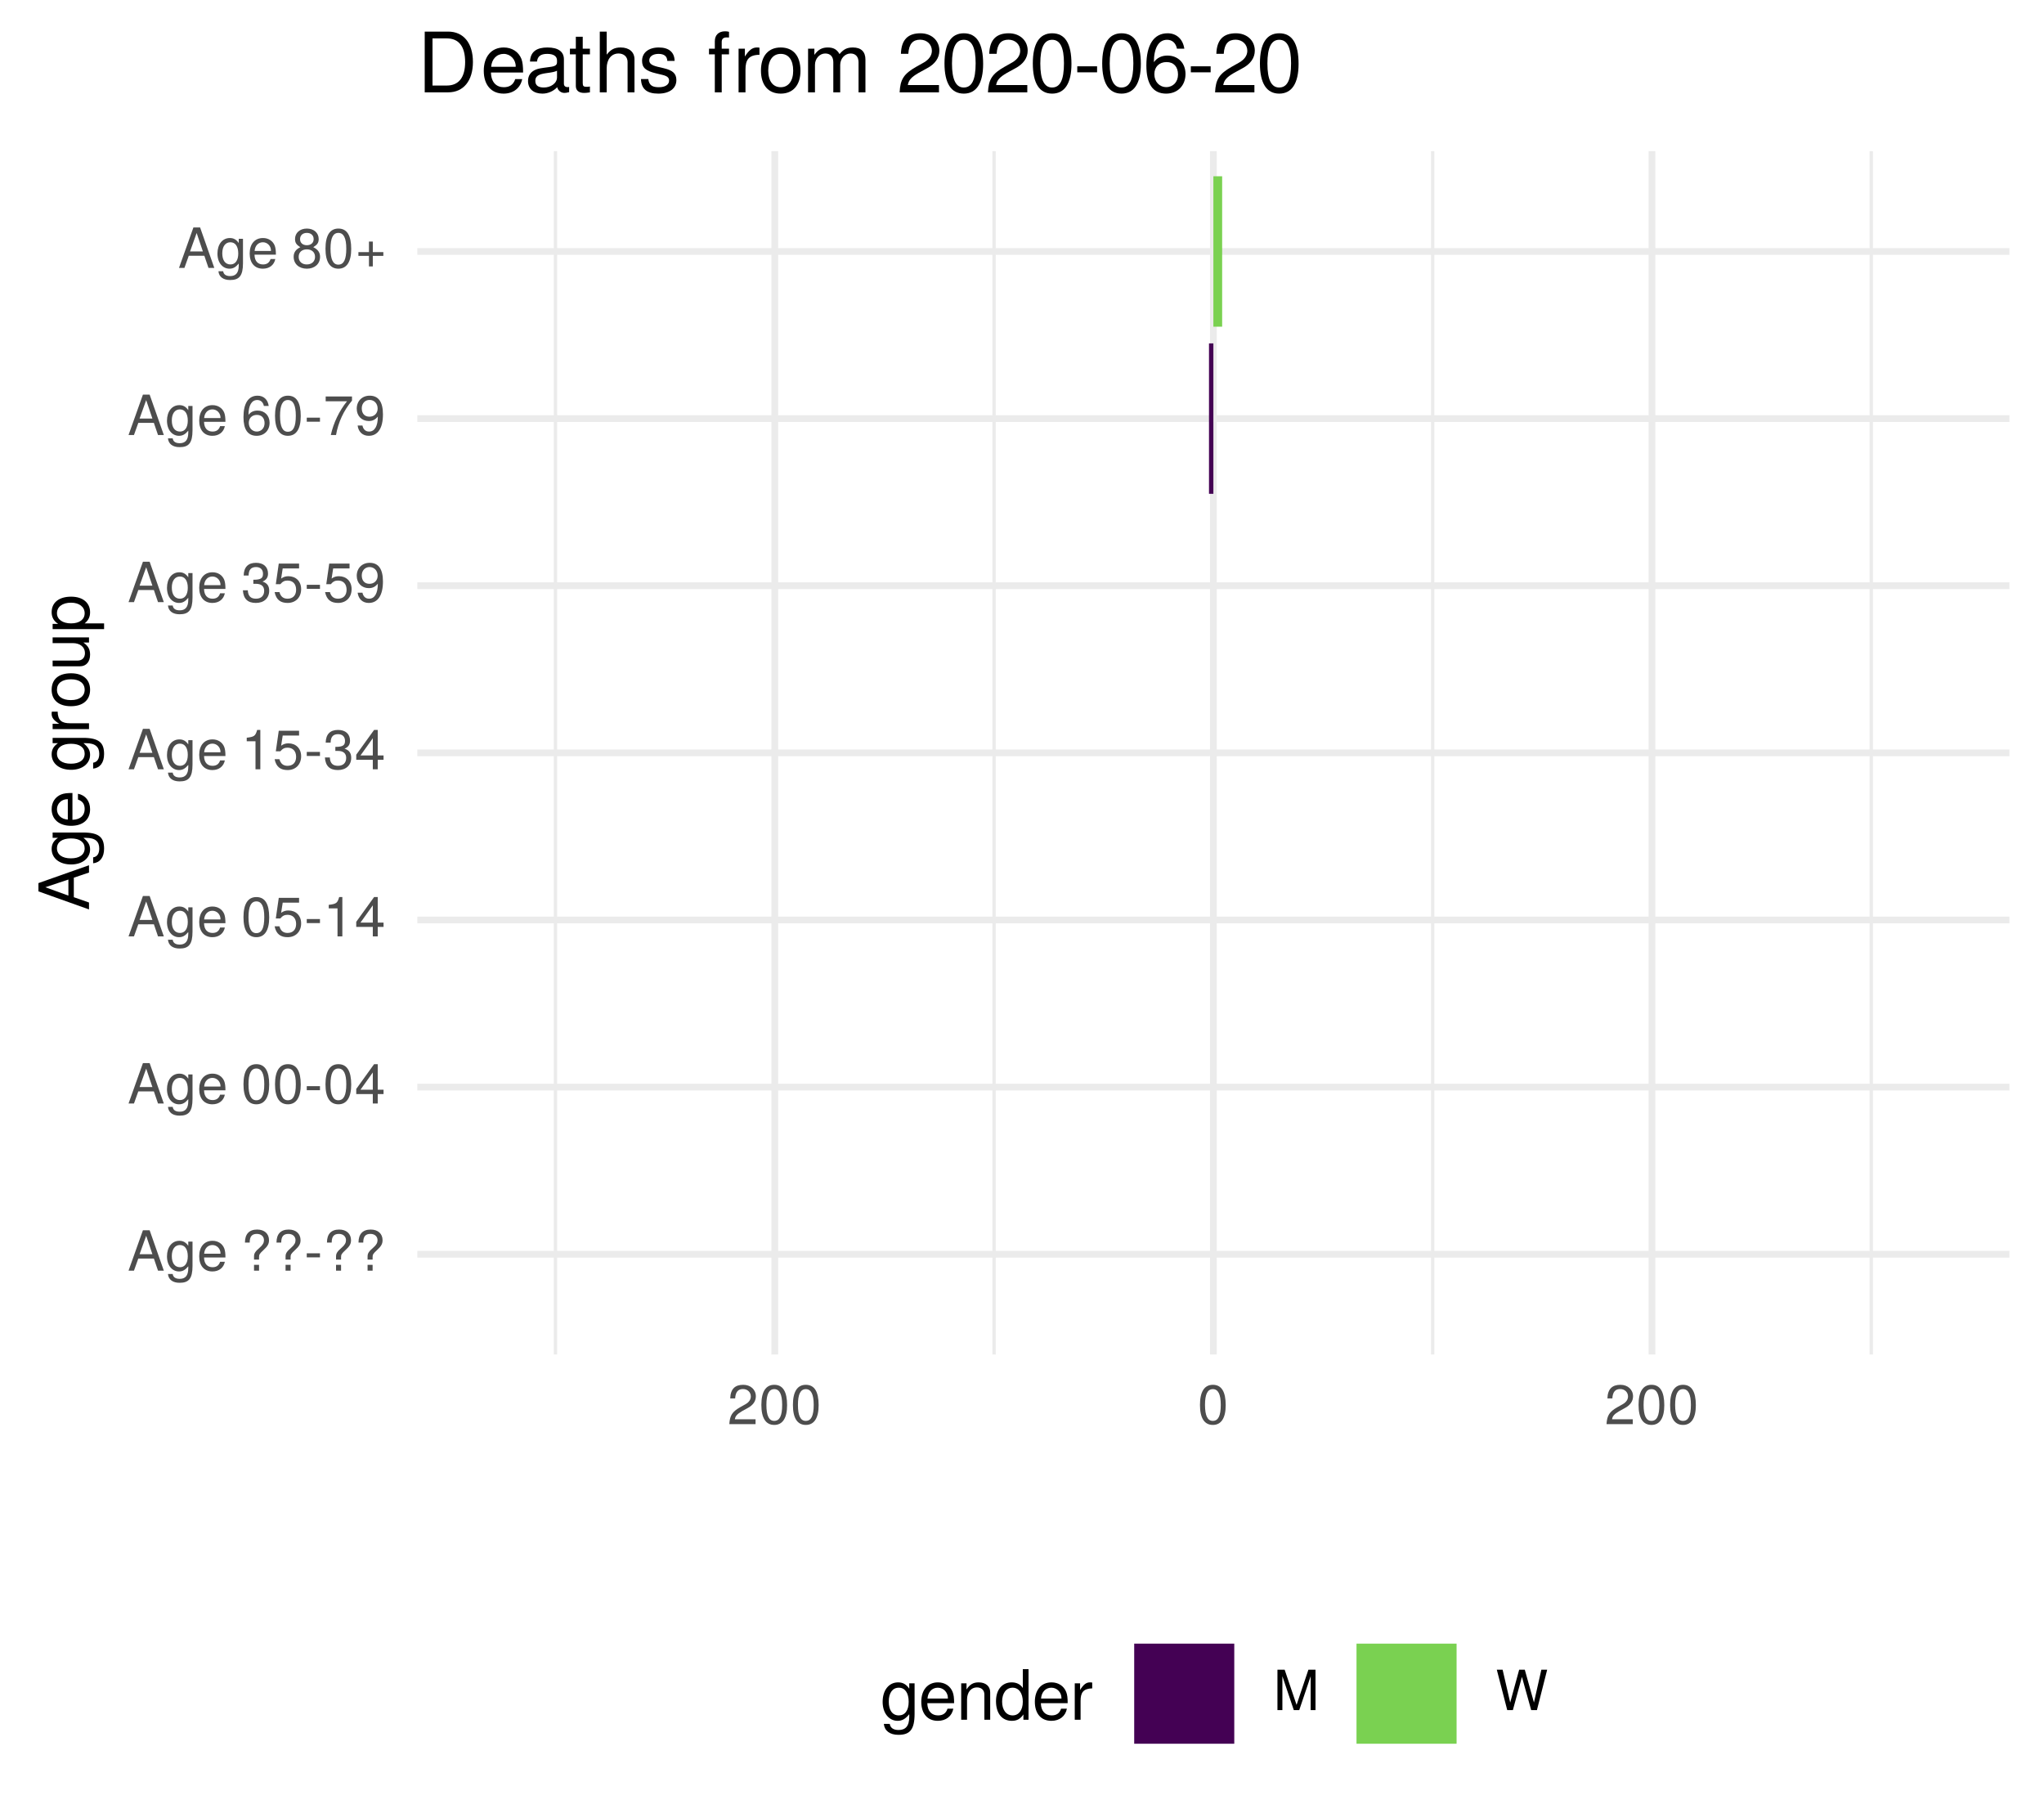
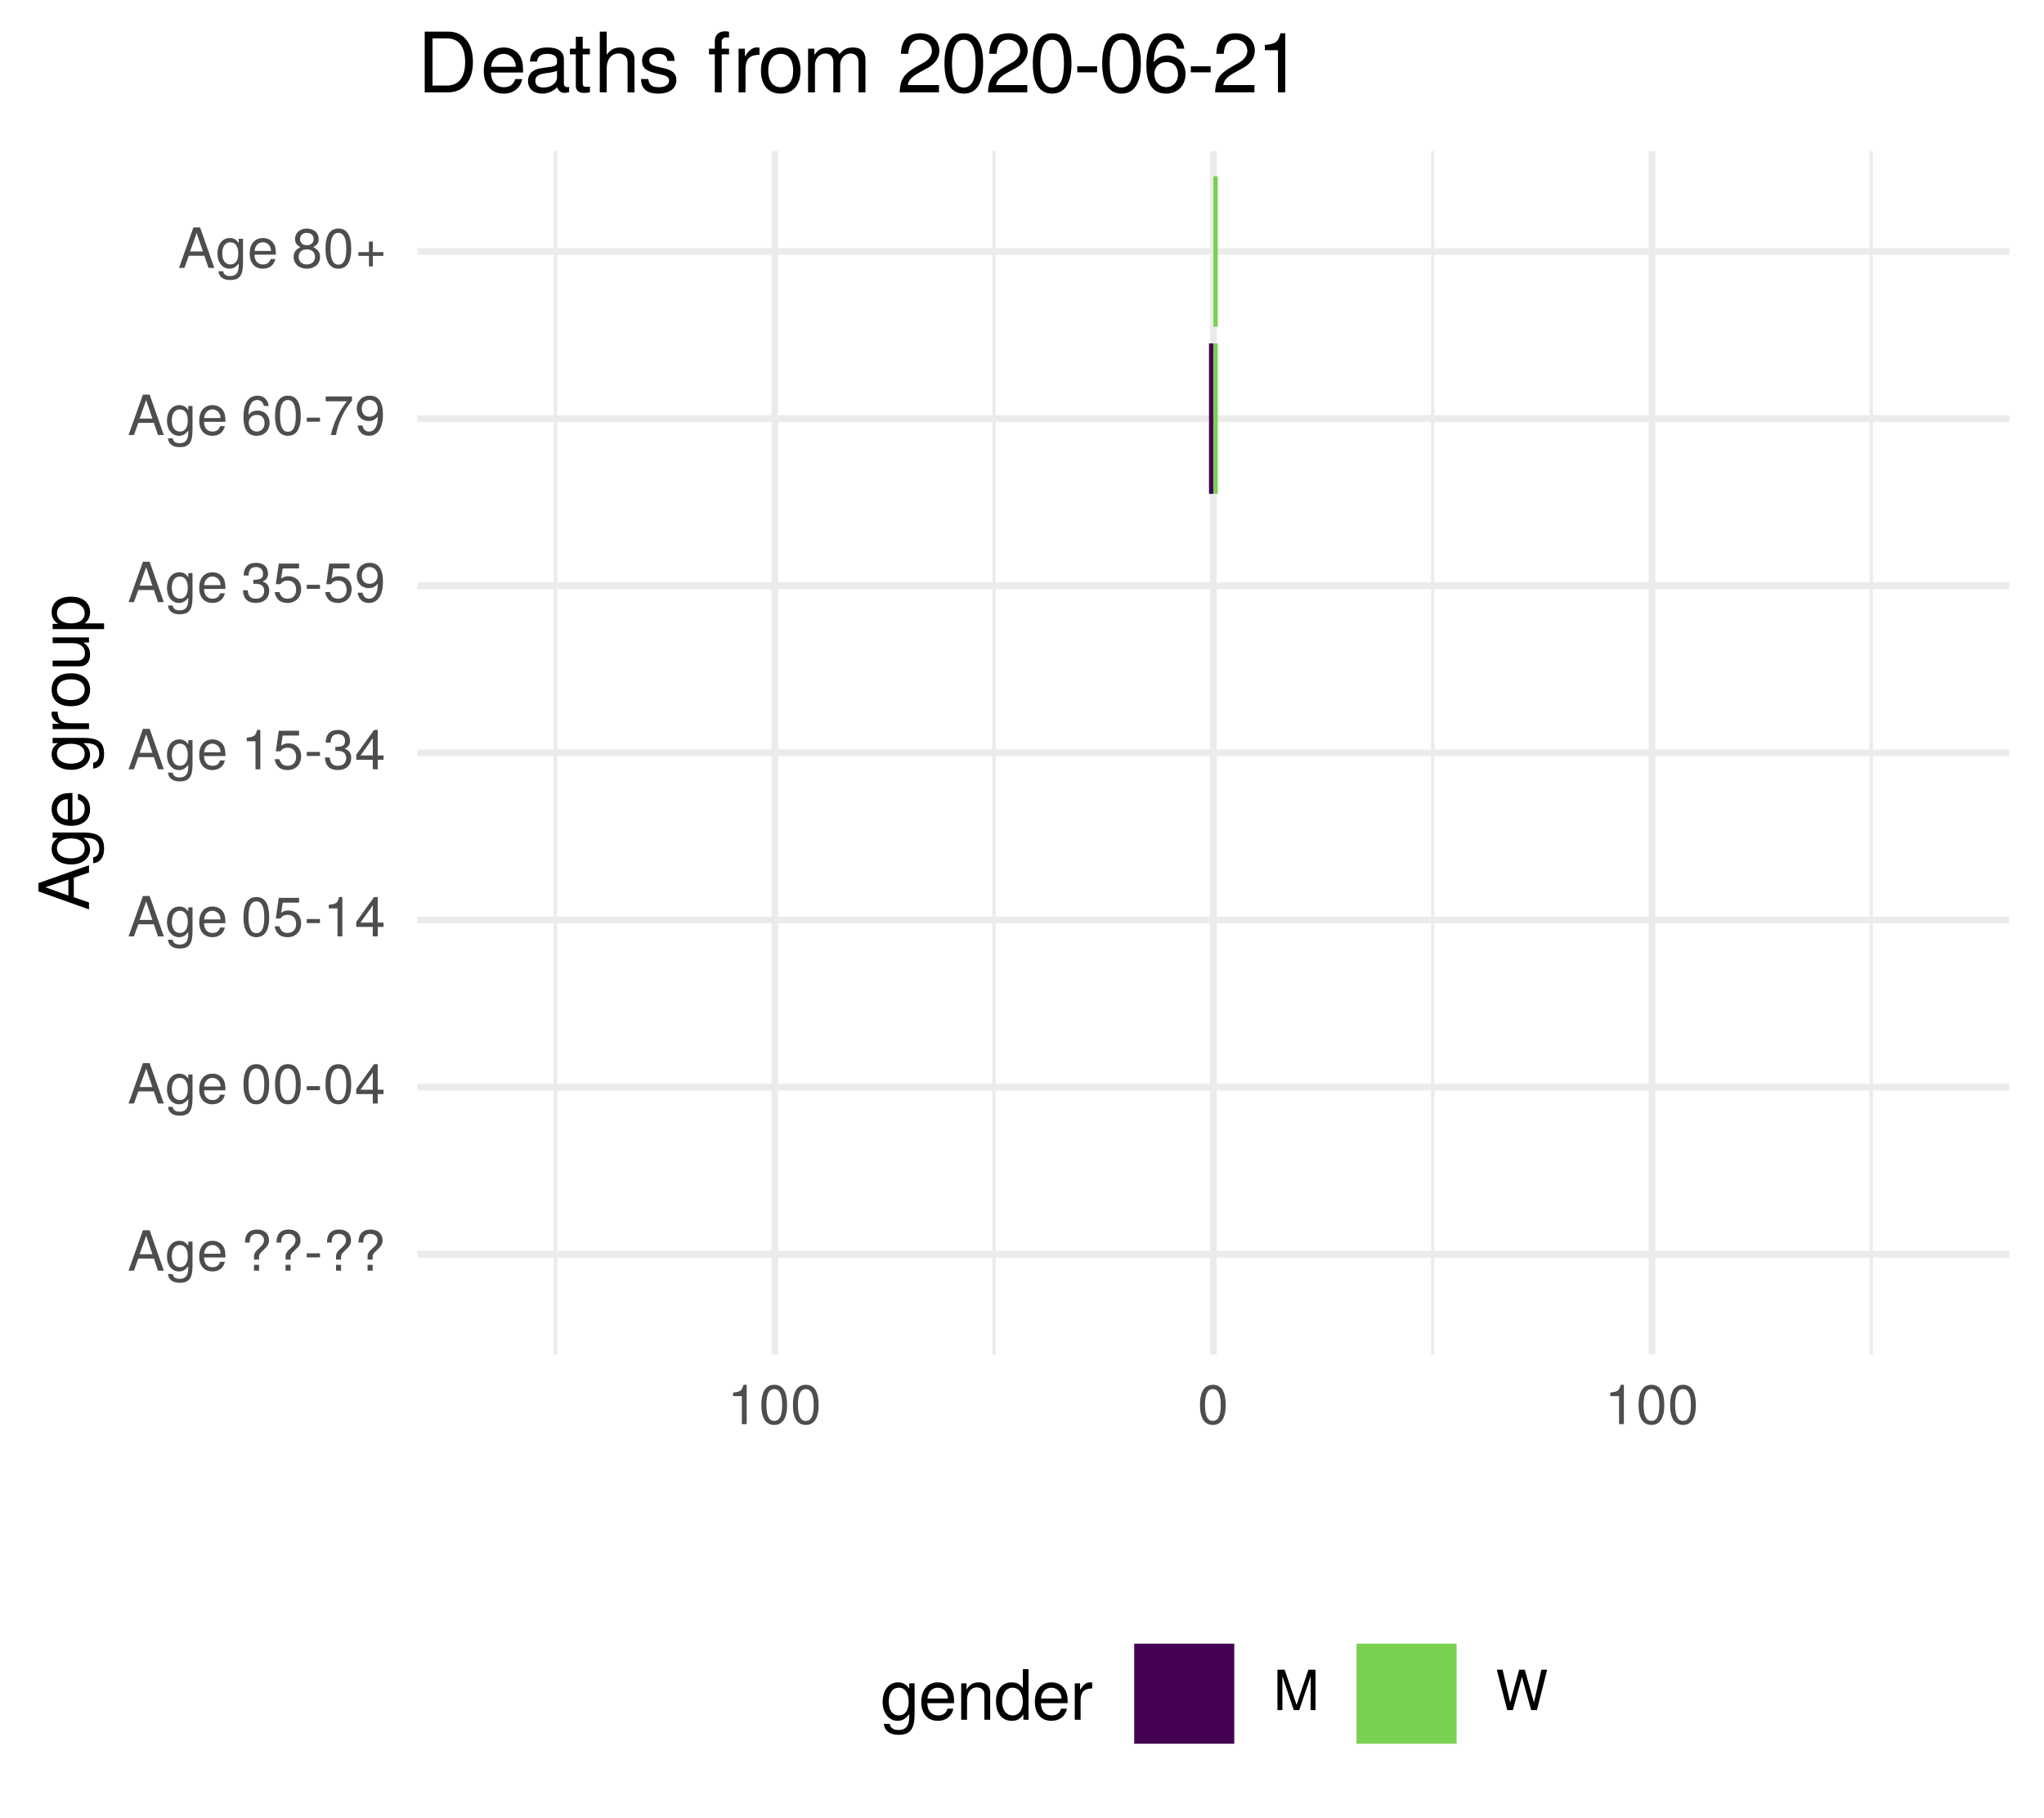
<svg xmlns="http://www.w3.org/2000/svg" xmlns:xlink="http://www.w3.org/1999/xlink" width="324pt" height="288pt" viewBox="0 0 324 288" version="1.1">
  <defs>
    <g>
      <symbol overflow="visible" id="glyph0-0">
        <path style="stroke:none;" d="" />
      </symbol>
      <symbol overflow="visible" id="glyph0-1">
        <path style="stroke:none;" d="M 5.75 0 L 3.5 -6.406 L 2.438 -6.406 L 0.156 0 L 1.016 0 L 1.703 -1.922 L 4.172 -1.922 L 4.828 0 Z M 3.938 -2.609 L 1.906 -2.609 L 2.953 -5.531 Z M 3.938 -2.609 " />
      </symbol>
      <symbol overflow="visible" id="glyph0-2">
        <path style="stroke:none;" d="M 4.297 -0.75 L 4.297 -4.609 L 3.625 -4.609 L 3.625 -3.938 C 3.25 -4.484 2.812 -4.734 2.219 -4.734 C 1.047 -4.734 0.25 -3.75 0.25 -2.266 C 0.25 -0.812 1.078 0.125 2.156 0.125 C 2.734 0.125 3.141 -0.109 3.625 -0.688 L 3.625 -0.391 C 3.625 0.828 3.125 1.297 2.266 1.297 C 1.688 1.297 1.234 1.094 1.156 0.531 L 0.406 0.531 C 0.484 1.406 1.156 1.922 2.25 1.922 C 3.688 1.922 4.297 1.281 4.297 -0.75 Z M 3.547 -2.281 C 3.547 -1.172 3.078 -0.547 2.312 -0.547 C 1.5 -0.547 1.016 -1.188 1.016 -2.312 C 1.016 -3.406 1.516 -4.062 2.297 -4.062 C 3.094 -4.062 3.547 -3.391 3.547 -2.281 Z M 3.547 -2.281 " />
      </symbol>
      <symbol overflow="visible" id="glyph0-3">
        <path style="stroke:none;" d="M 4.516 -2.094 C 4.516 -2.766 4.453 -3.188 4.328 -3.531 C 4.031 -4.281 3.328 -4.734 2.469 -4.734 C 1.172 -4.734 0.359 -3.797 0.359 -2.281 C 0.359 -0.766 1.156 0.125 2.453 0.125 C 3.5 0.125 4.234 -0.469 4.422 -1.406 L 3.672 -1.406 C 3.469 -0.797 3.062 -0.547 2.469 -0.547 C 1.703 -0.547 1.141 -1.031 1.125 -2.094 Z M 3.734 -2.75 C 3.734 -2.75 3.734 -2.703 3.719 -2.688 L 1.141 -2.688 C 1.203 -3.516 1.719 -4.062 2.453 -4.062 C 3.172 -4.062 3.734 -3.469 3.734 -2.75 Z M 3.734 -2.75 " />
      </symbol>
      <symbol overflow="visible" id="glyph0-4">
        <path style="stroke:none;" d="" />
      </symbol>
      <symbol overflow="visible" id="glyph0-5">
        <path style="stroke:none;" d="M 4.422 -4.828 C 4.422 -5.859 3.688 -6.516 2.547 -6.516 C 1.281 -6.516 0.609 -5.812 0.609 -4.453 L 1.359 -4.453 C 1.359 -5.422 1.719 -5.828 2.5 -5.828 C 3.172 -5.828 3.625 -5.422 3.625 -4.828 C 3.625 -4.422 3.438 -4.078 2.969 -3.672 C 2.453 -3.203 2.453 -3.203 2.297 -3 C 2.109 -2.75 2.047 -2.547 2.047 -2.234 L 2.047 -1.75 L 2.844 -1.75 L 2.844 -2.156 C 2.844 -2.547 2.938 -2.703 3.531 -3.25 C 4.203 -3.859 4.422 -4.25 4.422 -4.828 Z M 2.844 0 L 2.844 -0.922 L 2.047 -0.922 L 2.047 0 Z M 2.844 0 " />
      </symbol>
      <symbol overflow="visible" id="glyph0-6">
        <path style="stroke:none;" d="M 2.5 -2.109 L 2.5 -2.75 L 0.406 -2.75 L 0.406 -2.109 Z M 2.5 -2.109 " />
      </symbol>
      <symbol overflow="visible" id="glyph0-7">
        <path style="stroke:none;" d="M 4.453 -3 C 4.453 -5.156 3.781 -6.234 2.422 -6.234 C 1.078 -6.234 0.375 -5.141 0.375 -3.047 C 0.375 -0.953 1.078 0.125 2.422 0.125 C 3.734 0.125 4.453 -0.953 4.453 -3 Z M 3.672 -3.062 C 3.672 -1.297 3.266 -0.516 2.406 -0.516 C 1.578 -0.516 1.172 -1.344 1.172 -3.047 C 1.172 -4.75 1.578 -5.547 2.422 -5.547 C 3.25 -5.547 3.672 -4.734 3.672 -3.062 Z M 3.672 -3.062 " />
      </symbol>
      <symbol overflow="visible" id="glyph0-8">
        <path style="stroke:none;" d="M 4.578 -1.5 L 4.578 -2.188 L 3.656 -2.188 L 3.656 -6.234 L 3.078 -6.234 L 0.25 -2.312 L 0.25 -1.5 L 2.875 -1.5 L 2.875 0 L 3.656 0 L 3.656 -1.5 Z M 2.875 -2.188 L 0.922 -2.188 L 2.875 -4.922 Z M 2.875 -2.188 " />
      </symbol>
      <symbol overflow="visible" id="glyph0-9">
        <path style="stroke:none;" d="M 4.516 -2.062 C 4.516 -3.297 3.688 -4.109 2.5 -4.109 C 2.062 -4.109 1.703 -4 1.344 -3.734 L 1.594 -5.344 L 4.188 -5.344 L 4.188 -6.109 L 0.969 -6.109 L 0.5 -2.844 L 1.219 -2.844 C 1.578 -3.266 1.875 -3.422 2.359 -3.422 C 3.188 -3.422 3.719 -2.891 3.719 -1.969 C 3.719 -1.062 3.203 -0.547 2.359 -0.547 C 1.688 -0.547 1.266 -0.891 1.078 -1.594 L 0.312 -1.594 C 0.562 -0.359 1.266 0.125 2.375 0.125 C 3.641 0.125 4.516 -0.75 4.516 -2.062 Z M 4.516 -2.062 " />
      </symbol>
      <symbol overflow="visible" id="glyph0-10">
        <path style="stroke:none;" d="M 3.047 0 L 3.047 -6.234 L 2.547 -6.234 C 2.266 -5.281 2.094 -5.141 0.891 -5 L 0.891 -4.438 L 2.281 -4.438 L 2.281 0 Z M 3.047 0 " />
      </symbol>
      <symbol overflow="visible" id="glyph0-11">
        <path style="stroke:none;" d="M 4.453 -1.812 C 4.453 -2.562 4.141 -3.016 3.391 -3.266 C 3.969 -3.5 4.266 -3.891 4.266 -4.516 C 4.266 -5.594 3.547 -6.234 2.359 -6.234 C 1.109 -6.234 0.438 -5.547 0.406 -4.219 L 1.188 -4.219 C 1.203 -5.141 1.578 -5.562 2.375 -5.562 C 3.062 -5.562 3.469 -5.156 3.469 -4.5 C 3.469 -3.828 3.188 -3.547 1.938 -3.547 L 1.938 -2.906 L 2.359 -2.906 C 3.219 -2.906 3.656 -2.5 3.656 -1.797 C 3.656 -1.016 3.172 -0.547 2.359 -0.547 C 1.516 -0.547 1.109 -0.969 1.062 -1.875 L 0.281 -1.875 C 0.375 -0.5 1.062 0.125 2.344 0.125 C 3.625 0.125 4.453 -0.641 4.453 -1.812 Z M 4.453 -1.812 " />
      </symbol>
      <symbol overflow="visible" id="glyph0-12">
        <path style="stroke:none;" d="M 4.484 -3.266 C 4.484 -5.219 3.797 -6.234 2.375 -6.234 C 1.188 -6.234 0.328 -5.391 0.328 -4.172 C 0.328 -3.016 1.125 -2.219 2.25 -2.219 C 2.844 -2.219 3.266 -2.438 3.672 -2.922 C 3.672 -1.406 3.172 -0.547 2.281 -0.547 C 1.734 -0.547 1.359 -0.891 1.234 -1.5 L 0.469 -1.5 C 0.609 -0.469 1.281 0.125 2.234 0.125 C 3.688 0.125 4.484 -1.109 4.484 -3.266 Z M 3.641 -4.188 C 3.641 -3.422 3.094 -2.906 2.344 -2.906 C 1.594 -2.906 1.125 -3.391 1.125 -4.234 C 1.125 -5.016 1.656 -5.562 2.359 -5.562 C 3.094 -5.562 3.641 -5 3.641 -4.188 Z M 3.641 -4.188 " />
      </symbol>
      <symbol overflow="visible" id="glyph0-13">
        <path style="stroke:none;" d="M 4.516 -1.938 C 4.516 -3.094 3.719 -3.875 2.609 -3.875 C 1.984 -3.875 1.5 -3.641 1.172 -3.188 C 1.172 -4.703 1.672 -5.547 2.562 -5.547 C 3.109 -5.547 3.484 -5.203 3.609 -4.609 L 4.375 -4.609 C 4.234 -5.625 3.562 -6.234 2.609 -6.234 C 1.156 -6.234 0.375 -5.016 0.375 -2.844 C 0.375 -0.891 1.047 0.125 2.469 0.125 C 3.656 0.125 4.516 -0.719 4.516 -1.938 Z M 3.719 -1.875 C 3.719 -1.094 3.188 -0.547 2.484 -0.547 C 1.766 -0.547 1.219 -1.125 1.219 -1.922 C 1.219 -2.688 1.734 -3.188 2.5 -3.188 C 3.25 -3.188 3.719 -2.703 3.719 -1.875 Z M 3.719 -1.875 " />
      </symbol>
      <symbol overflow="visible" id="glyph0-14">
        <path style="stroke:none;" d="M 4.578 -5.453 L 4.578 -6.109 L 0.406 -6.109 L 0.406 -5.344 L 3.781 -5.344 C 2.531 -3.781 1.656 -1.953 1.219 0 L 2.047 0 C 2.391 -2.016 3.266 -3.891 4.578 -5.453 Z M 4.578 -5.453 " />
      </symbol>
      <symbol overflow="visible" id="glyph0-15">
        <path style="stroke:none;" d="M 4.516 -1.766 C 4.516 -2.453 4.156 -2.938 3.438 -3.281 C 4.078 -3.672 4.297 -3.984 4.297 -4.578 C 4.297 -5.547 3.531 -6.234 2.422 -6.234 C 1.312 -6.234 0.547 -5.547 0.547 -4.578 C 0.547 -4 0.75 -3.672 1.391 -3.281 C 0.672 -2.938 0.328 -2.453 0.328 -1.766 C 0.328 -0.625 1.188 0.125 2.422 0.125 C 3.656 0.125 4.516 -0.625 4.516 -1.766 Z M 3.5 -4.562 C 3.5 -3.969 3.062 -3.594 2.422 -3.594 C 1.766 -3.594 1.344 -3.969 1.344 -4.562 C 1.344 -5.156 1.766 -5.547 2.422 -5.547 C 3.078 -5.547 3.5 -5.156 3.5 -4.562 Z M 3.719 -1.75 C 3.719 -1.016 3.188 -0.547 2.406 -0.547 C 1.641 -0.547 1.125 -1.016 1.125 -1.75 C 1.125 -2.484 1.641 -2.938 2.422 -2.938 C 3.188 -2.938 3.719 -2.484 3.719 -1.75 Z M 3.719 -1.75 " />
      </symbol>
      <symbol overflow="visible" id="glyph0-16">
        <path style="stroke:none;" d="M 4.547 -1.906 L 4.547 -2.5 L 2.875 -2.5 L 2.875 -4.172 L 2.266 -4.172 L 2.266 -2.5 L 0.594 -2.5 L 0.594 -1.906 L 2.266 -1.906 L 2.266 -0.234 L 2.875 -0.234 L 2.875 -1.906 Z M 4.547 -1.906 " />
      </symbol>
      <symbol overflow="visible" id="glyph0-17">
-         <path style="stroke:none;" d="M 4.5 -4.406 C 4.5 -5.469 3.672 -6.234 2.5 -6.234 C 1.219 -6.234 0.484 -5.594 0.438 -4.078 L 1.219 -4.078 C 1.281 -5.125 1.703 -5.562 2.469 -5.562 C 3.172 -5.562 3.703 -5.062 3.703 -4.391 C 3.703 -3.891 3.406 -3.469 2.859 -3.156 L 2.047 -2.703 C 0.75 -1.969 0.375 -1.375 0.297 0 L 4.453 0 L 4.453 -0.766 L 1.172 -0.766 C 1.25 -1.281 1.531 -1.594 2.297 -2.047 L 3.172 -2.531 C 4.047 -2.984 4.5 -3.641 4.5 -4.406 Z M 4.5 -4.406 " />
+         <path style="stroke:none;" d="M 6.688 0 L 6.688 -6.406 L 5.562 -6.406 L 3.688 -0.828 L 1.797 -6.406 L 0.656 -6.406 L 0.656 0 L 1.438 0 L 1.438 -5.375 L 3.25 0 L 4.109 0 L 5.922 -5.375 L 5.922 0 Z M 6.688 0 " />
      </symbol>
      <symbol overflow="visible" id="glyph0-18">
-         <path style="stroke:none;" d="M 6.688 0 L 6.688 -6.406 L 5.562 -6.406 L 3.688 -0.828 L 1.797 -6.406 L 0.656 -6.406 L 0.656 0 L 1.438 0 L 1.438 -5.375 L 3.25 0 L 4.109 0 L 5.922 -5.375 L 5.922 0 Z M 6.688 0 " />
-       </symbol>
-       <symbol overflow="visible" id="glyph0-19">
        <path style="stroke:none;" d="M 8.172 -6.406 L 7.25 -6.406 L 6.078 -1.203 L 4.625 -6.406 L 3.734 -6.406 L 2.312 -1.203 L 1.109 -6.406 L 0.188 -6.406 L 1.844 0 L 2.734 0 L 4.172 -5.266 L 5.641 0 L 6.547 0 Z M 8.172 -6.406 " />
      </symbol>
      <symbol overflow="visible" id="glyph1-0">
        <path style="stroke:none;" d="" />
      </symbol>
      <symbol overflow="visible" id="glyph1-1">
        <path style="stroke:none;" d="M 0 -7.188 L -8.016 -4.359 L -8.016 -3.047 L 0 -0.188 L 0 -1.281 L -2.406 -2.125 L -2.406 -5.219 L 0 -6.031 Z M -3.266 -4.922 L -3.266 -2.375 L -6.922 -3.703 Z M -3.266 -4.922 " />
      </symbol>
      <symbol overflow="visible" id="glyph1-2">
        <path style="stroke:none;" d="M -0.953 -5.375 L -5.766 -5.375 L -5.766 -4.531 L -4.922 -4.531 C -5.609 -4.062 -5.922 -3.516 -5.922 -2.766 C -5.922 -1.312 -4.703 -0.312 -2.828 -0.312 C -1.016 -0.312 0.172 -1.344 0.172 -2.688 C 0.172 -3.422 -0.141 -3.922 -0.875 -4.531 L -0.484 -4.531 C 1.047 -4.531 1.625 -3.906 1.625 -2.844 C 1.625 -2.109 1.359 -1.547 0.656 -1.438 L 0.656 -0.5 C 1.75 -0.609 2.391 -1.453 2.391 -2.812 C 2.391 -4.609 1.594 -5.375 -0.953 -5.375 Z M -2.844 -4.438 C -1.469 -4.438 -0.688 -3.844 -0.688 -2.875 C -0.688 -1.875 -1.484 -1.281 -2.875 -1.281 C -4.266 -1.281 -5.078 -1.891 -5.078 -2.875 C -5.078 -3.859 -4.25 -4.438 -2.844 -4.438 Z M -2.844 -4.438 " />
      </symbol>
      <symbol overflow="visible" id="glyph1-3">
        <path style="stroke:none;" d="M -2.625 -5.641 C -3.453 -5.641 -3.984 -5.578 -4.406 -5.406 C -5.359 -5.031 -5.922 -4.156 -5.922 -3.078 C -5.922 -1.469 -4.734 -0.438 -2.844 -0.438 C -0.953 -0.438 0.172 -1.438 0.172 -3.062 C 0.172 -4.375 -0.578 -5.297 -1.75 -5.516 L -1.75 -4.594 C -0.984 -4.344 -0.688 -3.828 -0.688 -3.094 C -0.688 -2.141 -1.297 -1.422 -2.625 -1.391 Z M -3.438 -4.656 C -3.438 -4.656 -3.391 -4.656 -3.359 -4.656 L -3.359 -1.422 C -4.391 -1.5 -5.078 -2.141 -5.078 -3.062 C -5.078 -3.969 -4.328 -4.656 -3.438 -4.656 Z M -3.438 -4.656 " />
      </symbol>
      <symbol overflow="visible" id="glyph1-4">
        <path style="stroke:none;" d="" />
      </symbol>
      <symbol overflow="visible" id="glyph1-5">
        <path style="stroke:none;" d="M -4.969 -3.531 L -5.891 -3.531 C -5.922 -3.375 -5.922 -3.297 -5.922 -3.172 C -5.922 -2.578 -5.578 -2.141 -4.719 -1.609 L -5.766 -1.609 L -5.766 -0.766 L 0 -0.766 L 0 -1.688 L -2.984 -1.688 C -4.297 -1.688 -4.938 -2.109 -4.969 -3.531 Z M -4.969 -3.531 " />
      </symbol>
      <symbol overflow="visible" id="glyph1-6">
        <path style="stroke:none;" d="M -2.844 -5.609 C -4.828 -5.609 -5.922 -4.656 -5.922 -2.984 C -5.922 -1.375 -4.812 -0.391 -2.875 -0.391 C -0.953 -0.391 0.172 -1.359 0.172 -3 C 0.172 -4.625 -0.953 -5.609 -2.844 -5.609 Z M -2.844 -4.656 C -1.5 -4.656 -0.688 -4.016 -0.688 -3 C -0.688 -1.984 -1.484 -1.359 -2.875 -1.359 C -4.266 -1.359 -5.078 -1.984 -5.078 -3 C -5.078 -4.031 -4.281 -4.656 -2.844 -4.656 Z M -2.844 -4.656 " />
      </symbol>
      <symbol overflow="visible" id="glyph1-7">
        <path style="stroke:none;" d="M 0 -5.297 L -5.766 -5.297 L -5.766 -4.391 L -2.578 -4.391 C -1.406 -4.391 -0.641 -3.766 -0.641 -2.812 C -0.641 -2.094 -1.078 -1.625 -1.766 -1.625 L -5.766 -1.625 L -5.766 -0.719 L -1.406 -0.719 C -0.453 -0.719 0.172 -1.438 0.172 -2.547 C 0.172 -3.406 -0.125 -3.938 -0.891 -4.484 L 0 -4.484 Z M 0 -5.297 " />
      </symbol>
      <symbol overflow="visible" id="glyph1-8">
        <path style="stroke:none;" d="M -2.828 -5.75 C -4.766 -5.75 -5.922 -4.812 -5.922 -3.281 C -5.922 -2.5 -5.578 -1.875 -4.891 -1.438 L -5.766 -1.438 L -5.766 -0.609 L 2.391 -0.609 L 2.391 -1.516 L -0.688 -1.516 C -0.094 -2 0.172 -2.547 0.172 -3.281 C 0.172 -4.781 -0.984 -5.75 -2.828 -5.75 Z M -2.844 -4.797 C -1.547 -4.797 -0.688 -4.125 -0.688 -3.125 C -0.688 -2.156 -1.484 -1.516 -2.844 -1.516 C -4.188 -1.516 -5.078 -2.156 -5.078 -3.125 C -5.078 -4.141 -4.219 -4.797 -2.844 -4.797 Z M -2.844 -4.797 " />
      </symbol>
      <symbol overflow="visible" id="glyph2-0">
        <path style="stroke:none;" d="" />
      </symbol>
      <symbol overflow="visible" id="glyph2-1">
        <path style="stroke:none;" d="M 5.375 -0.953 L 5.375 -5.766 L 4.531 -5.766 L 4.531 -4.922 C 4.062 -5.609 3.516 -5.922 2.766 -5.922 C 1.312 -5.922 0.312 -4.703 0.312 -2.828 C 0.312 -1.016 1.344 0.172 2.688 0.172 C 3.422 0.172 3.922 -0.141 4.531 -0.875 L 4.531 -0.484 C 4.531 1.047 3.906 1.625 2.844 1.625 C 2.109 1.625 1.547 1.359 1.438 0.656 L 0.5 0.656 C 0.609 1.75 1.453 2.391 2.812 2.391 C 4.609 2.391 5.375 1.594 5.375 -0.953 Z M 4.438 -2.844 C 4.438 -1.469 3.844 -0.688 2.875 -0.688 C 1.875 -0.688 1.281 -1.484 1.281 -2.875 C 1.281 -4.266 1.891 -5.078 2.875 -5.078 C 3.859 -5.078 4.438 -4.25 4.438 -2.844 Z M 4.438 -2.844 " />
      </symbol>
      <symbol overflow="visible" id="glyph2-2">
        <path style="stroke:none;" d="M 5.641 -2.625 C 5.641 -3.453 5.578 -3.984 5.406 -4.406 C 5.031 -5.359 4.156 -5.922 3.078 -5.922 C 1.469 -5.922 0.438 -4.734 0.438 -2.844 C 0.438 -0.953 1.438 0.172 3.062 0.172 C 4.375 0.172 5.297 -0.578 5.516 -1.75 L 4.594 -1.75 C 4.344 -0.984 3.828 -0.688 3.094 -0.688 C 2.141 -0.688 1.422 -1.297 1.391 -2.625 Z M 4.656 -3.438 C 4.656 -3.438 4.656 -3.391 4.656 -3.359 L 1.422 -3.359 C 1.5 -4.391 2.141 -5.078 3.062 -5.078 C 3.969 -5.078 4.656 -4.328 4.656 -3.438 Z M 4.656 -3.438 " />
      </symbol>
      <symbol overflow="visible" id="glyph2-3">
        <path style="stroke:none;" d="M 5.359 0 L 5.359 -4.359 C 5.359 -5.312 4.641 -5.922 3.531 -5.922 C 2.672 -5.922 2.125 -5.594 1.609 -4.797 L 1.609 -5.766 L 0.766 -5.766 L 0.766 0 L 1.688 0 L 1.688 -3.172 C 1.688 -4.359 2.328 -5.125 3.25 -5.125 C 3.984 -5.125 4.438 -4.688 4.438 -4 L 4.438 0 Z M 5.359 0 " />
      </symbol>
      <symbol overflow="visible" id="glyph2-4">
        <path style="stroke:none;" d="M 5.438 0 L 5.438 -8.016 L 4.531 -8.016 L 4.531 -5.031 C 4.141 -5.625 3.531 -5.922 2.766 -5.922 C 1.266 -5.922 0.281 -4.781 0.281 -2.938 C 0.281 -0.984 1.25 0.172 2.797 0.172 C 3.594 0.172 4.141 -0.125 4.625 -0.844 L 4.625 0 Z M 4.531 -2.859 C 4.531 -1.531 3.891 -0.688 2.922 -0.688 C 1.906 -0.688 1.25 -1.547 1.25 -2.875 C 1.25 -4.219 1.906 -5.078 2.922 -5.078 C 3.906 -5.078 4.531 -4.188 4.531 -2.859 Z M 4.531 -2.859 " />
      </symbol>
      <symbol overflow="visible" id="glyph2-5">
        <path style="stroke:none;" d="M 3.531 -4.969 L 3.531 -5.891 C 3.375 -5.922 3.297 -5.922 3.172 -5.922 C 2.578 -5.922 2.141 -5.578 1.609 -4.719 L 1.609 -5.766 L 0.766 -5.766 L 0.766 0 L 1.688 0 L 1.688 -2.984 C 1.688 -4.297 2.109 -4.938 3.531 -4.969 Z M 3.531 -4.969 " />
      </symbol>
      <symbol overflow="visible" id="glyph3-0">
        <path style="stroke:none;" d="" />
      </symbol>
      <symbol overflow="visible" id="glyph3-1">
        <path style="stroke:none;" d="M 8.812 -4.812 C 8.812 -7.797 7.328 -9.625 4.891 -9.625 L 1.172 -9.625 L 1.172 0 L 4.891 0 C 7.312 0 8.812 -1.828 8.812 -4.812 Z M 7.578 -4.812 C 7.578 -2.375 6.578 -1.078 4.672 -1.078 L 2.406 -1.078 L 2.406 -8.547 L 4.672 -8.547 C 6.578 -8.547 7.578 -7.266 7.578 -4.812 Z M 7.578 -4.812 " />
      </symbol>
      <symbol overflow="visible" id="glyph3-2">
        <path style="stroke:none;" d="M 6.766 -3.141 C 6.766 -4.141 6.688 -4.781 6.5 -5.297 C 6.047 -6.438 4.984 -7.109 3.703 -7.109 C 1.766 -7.109 0.531 -5.688 0.531 -3.422 C 0.531 -1.156 1.734 0.203 3.672 0.203 C 5.25 0.203 6.344 -0.703 6.625 -2.094 L 5.516 -2.094 C 5.219 -1.188 4.594 -0.812 3.703 -0.812 C 2.562 -0.812 1.703 -1.562 1.672 -3.141 Z M 5.594 -4.125 C 5.594 -4.125 5.594 -4.062 5.578 -4.047 L 1.703 -4.047 C 1.797 -5.266 2.578 -6.094 3.688 -6.094 C 4.766 -6.094 5.594 -5.203 5.594 -4.125 Z M 5.594 -4.125 " />
      </symbol>
      <symbol overflow="visible" id="glyph3-3">
        <path style="stroke:none;" d="M 7.062 -0.031 L 7.062 -0.859 C 6.938 -0.828 6.891 -0.828 6.828 -0.828 C 6.438 -0.828 6.234 -1.031 6.234 -1.375 L 6.234 -5.234 C 6.234 -6.453 5.328 -7.109 3.625 -7.109 C 1.953 -7.109 0.922 -6.469 0.859 -4.875 L 1.969 -4.875 C 2.062 -5.719 2.562 -6.094 3.594 -6.094 C 4.578 -6.094 5.141 -5.734 5.141 -5.062 L 5.141 -4.781 C 5.141 -4.312 4.859 -4.125 3.984 -4.016 C 2.422 -3.812 2.188 -3.766 1.766 -3.594 C 0.969 -3.266 0.547 -2.641 0.547 -1.797 C 0.547 -0.547 1.422 0.203 2.828 0.203 C 3.703 0.203 4.562 -0.172 5.172 -0.812 C 5.297 -0.297 5.766 0.094 6.312 0.094 C 6.531 0.094 6.703 0.062 7.062 -0.031 Z M 5.141 -2.391 C 5.141 -1.406 4.125 -0.766 3.062 -0.766 C 2.203 -0.766 1.703 -1.062 1.703 -1.828 C 1.703 -2.547 2.188 -2.859 3.359 -3.031 C 4.531 -3.188 4.766 -3.25 5.141 -3.422 Z M 5.141 -2.391 " />
      </symbol>
      <symbol overflow="visible" id="glyph3-4">
        <path style="stroke:none;" d="M 3.359 0 L 3.359 -0.922 C 3.203 -0.891 3.031 -0.875 2.828 -0.875 C 2.344 -0.875 2.219 -1 2.219 -1.484 L 2.219 -6.016 L 3.359 -6.016 L 3.359 -6.922 L 2.219 -6.922 L 2.219 -8.812 L 1.125 -8.812 L 1.125 -6.922 L 0.188 -6.922 L 0.188 -6.016 L 1.125 -6.016 L 1.125 -1 C 1.125 -0.297 1.594 0.094 2.453 0.094 C 2.719 0.094 2.984 0.062 3.359 0 Z M 3.359 0 " />
      </symbol>
      <symbol overflow="visible" id="glyph3-5">
        <path style="stroke:none;" d="M 6.422 0 L 6.422 -5.234 C 6.422 -6.391 5.578 -7.109 4.234 -7.109 C 3.266 -7.109 2.672 -6.812 2.016 -5.969 L 2.016 -9.625 L 0.922 -9.625 L 0.922 0 L 2.016 0 L 2.016 -3.812 C 2.016 -5.234 2.766 -6.156 3.891 -6.156 C 4.672 -6.156 5.328 -5.703 5.328 -4.797 L 5.328 0 Z M 6.422 0 " />
      </symbol>
      <symbol overflow="visible" id="glyph3-6">
        <path style="stroke:none;" d="M 6.062 -1.938 C 6.062 -2.969 5.484 -3.484 4.109 -3.812 L 3.047 -4.062 C 2.156 -4.281 1.766 -4.562 1.766 -5.062 C 1.766 -5.688 2.344 -6.094 3.234 -6.094 C 4.125 -6.094 4.594 -5.719 4.625 -4.984 L 5.781 -4.984 C 5.766 -6.344 4.875 -7.109 3.281 -7.109 C 1.656 -7.109 0.625 -6.281 0.625 -5 C 0.625 -3.922 1.172 -3.406 2.812 -3.016 L 3.844 -2.766 C 4.609 -2.578 4.906 -2.344 4.906 -1.844 C 4.906 -1.203 4.266 -0.812 3.297 -0.812 C 2.312 -0.812 1.75 -1.062 1.609 -2.109 L 0.453 -2.109 C 0.5 -0.516 1.406 0.203 3.203 0.203 C 4.953 0.203 6.062 -0.609 6.062 -1.938 Z M 6.062 -1.938 " />
      </symbol>
      <symbol overflow="visible" id="glyph3-7">
        <path style="stroke:none;" d="" />
      </symbol>
      <symbol overflow="visible" id="glyph3-8">
        <path style="stroke:none;" d="M 3.406 -6.016 L 3.406 -6.922 L 2.25 -6.922 L 2.25 -8 C 2.25 -8.469 2.516 -8.703 3.031 -8.703 C 3.109 -8.703 3.156 -8.703 3.406 -8.688 L 3.406 -9.594 C 3.156 -9.656 3.016 -9.672 2.781 -9.672 C 1.766 -9.672 1.156 -9.078 1.156 -8.094 L 1.156 -6.922 L 0.234 -6.922 L 0.234 -6.016 L 1.156 -6.016 L 1.156 0 L 2.25 0 L 2.25 -6.016 Z M 3.406 -6.016 " />
      </symbol>
      <symbol overflow="visible" id="glyph3-9">
        <path style="stroke:none;" d="M 4.234 -5.953 L 4.234 -7.078 C 4.047 -7.109 3.969 -7.109 3.812 -7.109 C 3.109 -7.109 2.562 -6.688 1.922 -5.672 L 1.922 -6.922 L 0.922 -6.922 L 0.922 0 L 2.016 0 L 2.016 -3.594 C 2.016 -5.156 2.531 -5.922 4.234 -5.953 Z M 4.234 -5.953 " />
      </symbol>
      <symbol overflow="visible" id="glyph3-10">
        <path style="stroke:none;" d="M 6.734 -3.406 C 6.734 -5.797 5.578 -7.109 3.594 -7.109 C 1.656 -7.109 0.469 -5.781 0.469 -3.453 C 0.469 -1.141 1.641 0.203 3.609 0.203 C 5.547 0.203 6.734 -1.141 6.734 -3.406 Z M 5.578 -3.422 C 5.578 -1.797 4.812 -0.812 3.609 -0.812 C 2.375 -0.812 1.625 -1.781 1.625 -3.453 C 1.625 -5.125 2.375 -6.094 3.609 -6.094 C 4.844 -6.094 5.578 -5.141 5.578 -3.422 Z M 5.578 -3.422 " />
      </symbol>
      <symbol overflow="visible" id="glyph3-11">
        <path style="stroke:none;" d="M 10.031 0 L 10.031 -5.188 C 10.031 -6.438 9.344 -7.109 8.047 -7.109 C 7.125 -7.109 6.578 -6.844 5.922 -6.062 C 5.516 -6.797 4.969 -7.109 4.062 -7.109 C 3.141 -7.109 2.531 -6.766 1.938 -5.938 L 1.938 -6.922 L 0.938 -6.922 L 0.938 0 L 2.031 0 L 2.031 -4.344 C 2.031 -5.344 2.766 -6.156 3.656 -6.156 C 4.469 -6.156 4.938 -5.656 4.938 -4.766 L 4.938 0 L 6.031 0 L 6.031 -4.344 C 6.031 -5.344 6.766 -6.156 7.672 -6.156 C 8.469 -6.156 8.938 -5.641 8.938 -4.766 L 8.938 0 Z M 10.031 0 " />
      </symbol>
      <symbol overflow="visible" id="glyph3-12">
        <path style="stroke:none;" d="M 6.75 -6.609 C 6.75 -8.203 5.516 -9.359 3.75 -9.359 C 1.828 -9.359 0.719 -8.391 0.656 -6.109 L 1.828 -6.109 C 1.922 -7.688 2.562 -8.344 3.703 -8.344 C 4.766 -8.344 5.562 -7.594 5.562 -6.594 C 5.562 -5.844 5.125 -5.219 4.297 -4.734 L 3.078 -4.047 C 1.125 -2.938 0.547 -2.062 0.453 0 L 6.688 0 L 6.688 -1.156 L 1.75 -1.156 C 1.875 -1.922 2.297 -2.406 3.453 -3.078 L 4.766 -3.797 C 6.078 -4.484 6.75 -5.469 6.75 -6.609 Z M 6.75 -6.609 " />
      </symbol>
      <symbol overflow="visible" id="glyph3-13">
        <path style="stroke:none;" d="M 6.688 -4.5 C 6.688 -7.75 5.672 -9.359 3.625 -9.359 C 1.609 -9.359 0.562 -7.719 0.562 -4.578 C 0.562 -1.422 1.625 0.203 3.625 0.203 C 5.609 0.203 6.688 -1.422 6.688 -4.5 Z M 5.5 -4.609 C 5.5 -1.953 4.891 -0.766 3.609 -0.766 C 2.375 -0.766 1.75 -2 1.75 -4.562 C 1.75 -7.125 2.375 -8.328 3.625 -8.328 C 4.891 -8.328 5.5 -7.109 5.5 -4.609 Z M 5.5 -4.609 " />
      </symbol>
      <symbol overflow="visible" id="glyph3-14">
        <path style="stroke:none;" d="M 3.75 -3.172 L 3.75 -4.125 L 0.609 -4.125 L 0.609 -3.172 Z M 3.75 -3.172 " />
      </symbol>
      <symbol overflow="visible" id="glyph3-15">
        <path style="stroke:none;" d="M 6.766 -2.906 C 6.766 -4.641 5.578 -5.828 3.906 -5.828 C 2.984 -5.828 2.25 -5.469 1.75 -4.781 C 1.766 -7.062 2.516 -8.328 3.844 -8.328 C 4.656 -8.328 5.234 -7.812 5.406 -6.922 L 6.578 -6.922 C 6.344 -8.453 5.344 -9.359 3.922 -9.359 C 1.75 -9.359 0.562 -7.531 0.562 -4.266 C 0.562 -1.344 1.578 0.203 3.703 0.203 C 5.5 0.203 6.766 -1.062 6.766 -2.906 Z M 5.578 -2.812 C 5.578 -1.641 4.797 -0.828 3.719 -0.828 C 2.641 -0.828 1.828 -1.672 1.828 -2.875 C 1.828 -4.047 2.609 -4.797 3.766 -4.797 C 4.891 -4.797 5.578 -4.062 5.578 -2.812 Z M 5.578 -2.812 " />
      </symbol>
+       <symbol overflow="visible" id="glyph3-16">
+         <path style="stroke:none;" d="M 4.578 0 L 4.578 -9.359 L 3.812 -9.359 C 3.406 -7.922 3.141 -7.719 1.344 -7.5 L 1.344 -6.672 L 3.422 -6.672 L 3.422 0 Z M 4.578 0 " />
+       </symbol>
    </g>
    <clipPath id="clip1">
      <path d="M 87 23.957 L 89 23.957 L 89 214.648 L 87 214.648 Z M 87 23.957 " />
    </clipPath>
    <clipPath id="clip2">
      <path d="M 157 23.957 L 158 23.957 L 158 214.648 L 157 214.648 Z M 157 23.957 " />
    </clipPath>
    <clipPath id="clip3">
      <path d="M 226 23.957 L 228 23.957 L 228 214.648 L 226 214.648 Z M 226 23.957 " />
    </clipPath>
    <clipPath id="clip4">
      <path d="M 296 23.957 L 297 23.957 L 297 214.648 L 296 214.648 Z M 296 23.957 " />
    </clipPath>
    <clipPath id="clip5">
      <path d="M 66.152 198 L 318.523 198 L 318.523 200 L 66.152 200 Z M 66.152 198 " />
    </clipPath>
    <clipPath id="clip6">
      <path d="M 66.152 171 L 318.523 171 L 318.523 173 L 66.152 173 Z M 66.152 171 " />
    </clipPath>
    <clipPath id="clip7">
      <path d="M 66.152 145 L 318.523 145 L 318.523 147 L 66.152 147 Z M 66.152 145 " />
    </clipPath>
    <clipPath id="clip8">
      <path d="M 66.152 118 L 318.523 118 L 318.523 120 L 66.152 120 Z M 66.152 118 " />
    </clipPath>
    <clipPath id="clip9">
      <path d="M 66.152 92 L 318.523 92 L 318.523 94 L 66.152 94 Z M 66.152 92 " />
    </clipPath>
    <clipPath id="clip10">
      <path d="M 66.152 65 L 318.523 65 L 318.523 67 L 66.152 67 Z M 66.152 65 " />
    </clipPath>
    <clipPath id="clip11">
      <path d="M 66.152 39 L 318.523 39 L 318.523 41 L 66.152 41 Z M 66.152 39 " />
    </clipPath>
    <clipPath id="clip12">
      <path d="M 122 23.957 L 124 23.957 L 124 214.648 L 122 214.648 Z M 122 23.957 " />
    </clipPath>
    <clipPath id="clip13">
      <path d="M 191 23.957 L 193 23.957 L 193 214.648 L 191 214.648 Z M 191 23.957 " />
    </clipPath>
    <clipPath id="clip14">
      <path d="M 261 23.957 L 263 23.957 L 263 214.648 L 261 214.648 Z M 261 23.957 " />
    </clipPath>
  </defs>
-   <g id="surface3116">
+   <g id="surface3126">
    <rect x="0" y="0" width="324" height="288" style="fill:rgb(100%,100%,100%);fill-opacity:1;stroke:none;" />
    <g clip-path="url(#clip1)" clip-rule="nonzero">
      <path style="fill:none;stroke-width:0.533;stroke-linecap:butt;stroke-linejoin:round;stroke:rgb(92.157%,92.157%,92.157%);stroke-opacity:1;stroke-miterlimit:10;" d="M 88.051 214.652 L 88.051 23.957 " />
    </g>
    <g clip-path="url(#clip2)" clip-rule="nonzero">
      <path style="fill:none;stroke-width:0.533;stroke-linecap:butt;stroke-linejoin:round;stroke:rgb(92.157%,92.157%,92.157%);stroke-opacity:1;stroke-miterlimit:10;" d="M 157.574 214.652 L 157.574 23.957 " />
    </g>
    <g clip-path="url(#clip3)" clip-rule="nonzero">
      <path style="fill:none;stroke-width:0.533;stroke-linecap:butt;stroke-linejoin:round;stroke:rgb(92.157%,92.157%,92.157%);stroke-opacity:1;stroke-miterlimit:10;" d="M 227.098 214.652 L 227.098 23.957 " />
    </g>
    <g clip-path="url(#clip4)" clip-rule="nonzero">
      <path style="fill:none;stroke-width:0.533;stroke-linecap:butt;stroke-linejoin:round;stroke:rgb(92.157%,92.157%,92.157%);stroke-opacity:1;stroke-miterlimit:10;" d="M 296.621 214.652 L 296.621 23.957 " />
    </g>
    <g clip-path="url(#clip5)" clip-rule="nonzero">
      <path style="fill:none;stroke-width:1.067;stroke-linecap:butt;stroke-linejoin:round;stroke:rgb(92.157%,92.157%,92.157%);stroke-opacity:1;stroke-miterlimit:10;" d="M 66.152 198.762 L 318.52 198.762 " />
    </g>
    <g clip-path="url(#clip6)" clip-rule="nonzero">
      <path style="fill:none;stroke-width:1.067;stroke-linecap:butt;stroke-linejoin:round;stroke:rgb(92.157%,92.157%,92.157%);stroke-opacity:1;stroke-miterlimit:10;" d="M 66.152 172.273 L 318.52 172.273 " />
    </g>
    <g clip-path="url(#clip7)" clip-rule="nonzero">
      <path style="fill:none;stroke-width:1.067;stroke-linecap:butt;stroke-linejoin:round;stroke:rgb(92.157%,92.157%,92.157%);stroke-opacity:1;stroke-miterlimit:10;" d="M 66.152 145.789 L 318.52 145.789 " />
    </g>
    <g clip-path="url(#clip8)" clip-rule="nonzero">
      <path style="fill:none;stroke-width:1.067;stroke-linecap:butt;stroke-linejoin:round;stroke:rgb(92.157%,92.157%,92.157%);stroke-opacity:1;stroke-miterlimit:10;" d="M 66.152 119.305 L 318.52 119.305 " />
    </g>
    <g clip-path="url(#clip9)" clip-rule="nonzero">
      <path style="fill:none;stroke-width:1.067;stroke-linecap:butt;stroke-linejoin:round;stroke:rgb(92.157%,92.157%,92.157%);stroke-opacity:1;stroke-miterlimit:10;" d="M 66.152 92.82 L 318.52 92.82 " />
    </g>
    <g clip-path="url(#clip10)" clip-rule="nonzero">
      <path style="fill:none;stroke-width:1.067;stroke-linecap:butt;stroke-linejoin:round;stroke:rgb(92.157%,92.157%,92.157%);stroke-opacity:1;stroke-miterlimit:10;" d="M 66.152 66.336 L 318.52 66.336 " />
    </g>
    <g clip-path="url(#clip11)" clip-rule="nonzero">
      <path style="fill:none;stroke-width:1.067;stroke-linecap:butt;stroke-linejoin:round;stroke:rgb(92.157%,92.157%,92.157%);stroke-opacity:1;stroke-miterlimit:10;" d="M 66.152 39.852 L 318.52 39.852 " />
    </g>
    <g clip-path="url(#clip12)" clip-rule="nonzero">
      <path style="fill:none;stroke-width:1.067;stroke-linecap:butt;stroke-linejoin:round;stroke:rgb(92.157%,92.157%,92.157%);stroke-opacity:1;stroke-miterlimit:10;" d="M 122.812 214.652 L 122.812 23.957 " />
    </g>
    <g clip-path="url(#clip13)" clip-rule="nonzero">
      <path style="fill:none;stroke-width:1.067;stroke-linecap:butt;stroke-linejoin:round;stroke:rgb(92.157%,92.157%,92.157%);stroke-opacity:1;stroke-miterlimit:10;" d="M 192.336 214.652 L 192.336 23.957 " />
    </g>
    <g clip-path="url(#clip14)" clip-rule="nonzero">
      <path style="fill:none;stroke-width:1.067;stroke-linecap:butt;stroke-linejoin:round;stroke:rgb(92.157%,92.157%,92.157%);stroke-opacity:1;stroke-miterlimit:10;" d="M 261.859 214.652 L 261.859 23.957 " />
    </g>
    <path style=" stroke:none;fill-rule:nonzero;fill:rgb(26.667%,0.392%,32.941%);fill-opacity:1;" d="M 191.641 78.254 L 192.336 78.254 L 192.336 54.418 L 191.641 54.418 Z M 191.641 78.254 " />
-     <path style=" stroke:none;fill-rule:nonzero;fill:rgb(47.843%,81.961%,31.765%);fill-opacity:1;" d="M 192.336 51.77 L 193.727 51.77 L 193.727 27.934 L 192.336 27.934 Z M 192.336 51.77 " />
+     <path style=" stroke:none;fill-rule:nonzero;fill:rgb(47.843%,81.961%,31.765%);fill-opacity:1;" d="M 192.336 78.254 L 193.031 78.254 L 193.031 54.418 L 192.336 54.418 Z M 192.336 78.254 " />
+     <path style=" stroke:none;fill-rule:nonzero;fill:rgb(47.843%,81.961%,31.765%);fill-opacity:1;" d="M 192.336 51.77 L 193.031 51.77 L 193.031 27.934 L 192.336 27.934 Z M 192.336 51.77 " />
    <g style="fill:rgb(30.196%,30.196%,30.196%);fill-opacity:1;">
      <use xlink:href="#glyph0-1" x="20.219" y="201.364" />
      <use xlink:href="#glyph0-2" x="26.219" y="201.364" />
      <use xlink:href="#glyph0-3" x="31.219" y="201.364" />
      <use xlink:href="#glyph0-4" x="36.219" y="201.364" />
      <use xlink:href="#glyph0-5" x="38.219" y="201.364" />
      <use xlink:href="#glyph0-5" x="43.219" y="201.364" />
      <use xlink:href="#glyph0-6" x="48.219" y="201.364" />
      <use xlink:href="#glyph0-5" x="51.219" y="201.364" />
      <use xlink:href="#glyph0-5" x="56.219" y="201.364" />
    </g>
    <g style="fill:rgb(30.196%,30.196%,30.196%);fill-opacity:1;">
      <use xlink:href="#glyph0-1" x="20.219" y="174.876" />
      <use xlink:href="#glyph0-2" x="26.219" y="174.876" />
      <use xlink:href="#glyph0-3" x="31.219" y="174.876" />
      <use xlink:href="#glyph0-4" x="36.219" y="174.876" />
      <use xlink:href="#glyph0-7" x="38.219" y="174.876" />
      <use xlink:href="#glyph0-7" x="43.219" y="174.876" />
      <use xlink:href="#glyph0-6" x="48.219" y="174.876" />
      <use xlink:href="#glyph0-7" x="51.219" y="174.876" />
      <use xlink:href="#glyph0-8" x="56.219" y="174.876" />
    </g>
    <g style="fill:rgb(30.196%,30.196%,30.196%);fill-opacity:1;">
      <use xlink:href="#glyph0-1" x="20.219" y="148.392" />
      <use xlink:href="#glyph0-2" x="26.219" y="148.392" />
      <use xlink:href="#glyph0-3" x="31.219" y="148.392" />
      <use xlink:href="#glyph0-4" x="36.219" y="148.392" />
      <use xlink:href="#glyph0-7" x="38.219" y="148.392" />
      <use xlink:href="#glyph0-9" x="43.219" y="148.392" />
      <use xlink:href="#glyph0-6" x="48.219" y="148.392" />
      <use xlink:href="#glyph0-10" x="51.219" y="148.392" />
      <use xlink:href="#glyph0-8" x="56.219" y="148.392" />
    </g>
    <g style="fill:rgb(30.196%,30.196%,30.196%);fill-opacity:1;">
      <use xlink:href="#glyph0-1" x="20.219" y="121.907" />
      <use xlink:href="#glyph0-2" x="26.219" y="121.907" />
      <use xlink:href="#glyph0-3" x="31.219" y="121.907" />
      <use xlink:href="#glyph0-4" x="36.219" y="121.907" />
      <use xlink:href="#glyph0-10" x="38.219" y="121.907" />
      <use xlink:href="#glyph0-9" x="43.219" y="121.907" />
      <use xlink:href="#glyph0-6" x="48.219" y="121.907" />
      <use xlink:href="#glyph0-11" x="51.219" y="121.907" />
      <use xlink:href="#glyph0-8" x="56.219" y="121.907" />
    </g>
    <g style="fill:rgb(30.196%,30.196%,30.196%);fill-opacity:1;">
      <use xlink:href="#glyph0-1" x="20.219" y="95.423" />
      <use xlink:href="#glyph0-2" x="26.219" y="95.423" />
      <use xlink:href="#glyph0-3" x="31.219" y="95.423" />
      <use xlink:href="#glyph0-4" x="36.219" y="95.423" />
      <use xlink:href="#glyph0-11" x="38.219" y="95.423" />
      <use xlink:href="#glyph0-9" x="43.219" y="95.423" />
      <use xlink:href="#glyph0-6" x="48.219" y="95.423" />
      <use xlink:href="#glyph0-9" x="51.219" y="95.423" />
      <use xlink:href="#glyph0-12" x="56.219" y="95.423" />
    </g>
    <g style="fill:rgb(30.196%,30.196%,30.196%);fill-opacity:1;">
      <use xlink:href="#glyph0-1" x="20.219" y="68.938" />
      <use xlink:href="#glyph0-2" x="26.219" y="68.938" />
      <use xlink:href="#glyph0-3" x="31.219" y="68.938" />
      <use xlink:href="#glyph0-4" x="36.219" y="68.938" />
      <use xlink:href="#glyph0-13" x="38.219" y="68.938" />
      <use xlink:href="#glyph0-7" x="43.219" y="68.938" />
      <use xlink:href="#glyph0-6" x="48.219" y="68.938" />
      <use xlink:href="#glyph0-14" x="51.219" y="68.938" />
      <use xlink:href="#glyph0-12" x="56.219" y="68.938" />
    </g>
    <g style="fill:rgb(30.196%,30.196%,30.196%);fill-opacity:1;">
      <use xlink:href="#glyph0-1" x="28.219" y="42.454" />
      <use xlink:href="#glyph0-2" x="34.219" y="42.454" />
      <use xlink:href="#glyph0-3" x="39.219" y="42.454" />
      <use xlink:href="#glyph0-4" x="44.219" y="42.454" />
      <use xlink:href="#glyph0-15" x="46.219" y="42.454" />
      <use xlink:href="#glyph0-7" x="51.219" y="42.454" />
      <use xlink:href="#glyph0-16" x="56.219" y="42.454" />
    </g>
    <g style="fill:rgb(30.196%,30.196%,30.196%);fill-opacity:1;">
-       <use xlink:href="#glyph0-17" x="115.312" y="225.685" />
+       <use xlink:href="#glyph0-10" x="115.312" y="225.685" />
      <use xlink:href="#glyph0-7" x="120.312" y="225.685" />
      <use xlink:href="#glyph0-7" x="125.312" y="225.685" />
    </g>
    <g style="fill:rgb(30.196%,30.196%,30.196%);fill-opacity:1;">
      <use xlink:href="#glyph0-7" x="189.836" y="225.685" />
    </g>
    <g style="fill:rgb(30.196%,30.196%,30.196%);fill-opacity:1;">
-       <use xlink:href="#glyph0-17" x="254.359" y="225.685" />
+       <use xlink:href="#glyph0-10" x="254.359" y="225.685" />
      <use xlink:href="#glyph0-7" x="259.359" y="225.685" />
      <use xlink:href="#glyph0-7" x="264.359" y="225.685" />
    </g>
    <g style="fill:rgb(0%,0%,0%);fill-opacity:1;">
      <use xlink:href="#glyph1-1" x="14.108" y="144.305" />
      <use xlink:href="#glyph1-2" x="14.108" y="137.305" />
      <use xlink:href="#glyph1-3" x="14.108" y="131.305" />
      <use xlink:href="#glyph1-4" x="14.108" y="125.305" />
      <use xlink:href="#glyph1-2" x="14.108" y="122.305" />
      <use xlink:href="#glyph1-5" x="14.108" y="116.305" />
      <use xlink:href="#glyph1-6" x="14.108" y="112.305" />
      <use xlink:href="#glyph1-7" x="14.108" y="106.305" />
      <use xlink:href="#glyph1-8" x="14.108" y="100.305" />
    </g>
    <g style="fill:rgb(0%,0%,0%);fill-opacity:1;">
      <use xlink:href="#glyph2-1" x="139.598" y="272.53" />
      <use xlink:href="#glyph2-2" x="145.598" y="272.53" />
      <use xlink:href="#glyph2-3" x="151.598" y="272.53" />
      <use xlink:href="#glyph2-4" x="157.598" y="272.53" />
      <use xlink:href="#glyph2-2" x="163.598" y="272.53" />
      <use xlink:href="#glyph2-5" x="169.598" y="272.53" />
    </g>
    <path style=" stroke:none;fill-rule:nonzero;fill:rgb(26.667%,0.392%,32.941%);fill-opacity:1;" d="M 179.785 276.332 L 195.648 276.332 L 195.648 260.469 L 179.785 260.469 Z M 179.785 276.332 " />
    <path style=" stroke:none;fill-rule:nonzero;fill:rgb(47.843%,81.961%,31.765%);fill-opacity:1;" d="M 215.023 276.332 L 230.887 276.332 L 230.887 260.469 L 215.023 260.469 Z M 215.023 276.332 " />
    <g style="fill:rgb(0%,0%,0%);fill-opacity:1;">
-       <use xlink:href="#glyph0-18" x="201.836" y="271.005" />
-     </g>
-     <g style="fill:rgb(0%,0%,0%);fill-opacity:1;">
-       <use xlink:href="#glyph0-19" x="237.074" y="271.005" />
+       <use xlink:href="#glyph0-17" x="201.836" y="271.005" />
+     </g>
+     <g style="fill:rgb(0%,0%,0%);fill-opacity:1;">
+       <use xlink:href="#glyph0-18" x="237.074" y="271.005" />
    </g>
    <g style="fill:rgb(0%,0%,0%);fill-opacity:1;">
      <use xlink:href="#glyph3-1" x="66.152" y="14.633" />
      <use xlink:href="#glyph3-2" x="76.152" y="14.633" />
      <use xlink:href="#glyph3-3" x="83.152" y="14.633" />
      <use xlink:href="#glyph3-4" x="90.152" y="14.633" />
      <use xlink:href="#glyph3-5" x="94.152" y="14.633" />
      <use xlink:href="#glyph3-6" x="101.152" y="14.633" />
      <use xlink:href="#glyph3-7" x="108.152" y="14.633" />
      <use xlink:href="#glyph3-8" x="112.152" y="14.633" />
      <use xlink:href="#glyph3-9" x="116.152" y="14.633" />
      <use xlink:href="#glyph3-10" x="120.152" y="14.633" />
      <use xlink:href="#glyph3-11" x="127.152" y="14.633" />
      <use xlink:href="#glyph3-7" x="138.152" y="14.633" />
      <use xlink:href="#glyph3-12" x="142.152" y="14.633" />
      <use xlink:href="#glyph3-13" x="149.152" y="14.633" />
      <use xlink:href="#glyph3-12" x="156.152" y="14.633" />
      <use xlink:href="#glyph3-13" x="163.152" y="14.633" />
      <use xlink:href="#glyph3-14" x="170.152" y="14.633" />
      <use xlink:href="#glyph3-13" x="174.152" y="14.633" />
      <use xlink:href="#glyph3-15" x="181.152" y="14.633" />
      <use xlink:href="#glyph3-14" x="188.152" y="14.633" />
      <use xlink:href="#glyph3-12" x="192.152" y="14.633" />
-       <use xlink:href="#glyph3-13" x="199.152" y="14.633" />
+       <use xlink:href="#glyph3-16" x="199.152" y="14.633" />
    </g>
  </g>
</svg>
